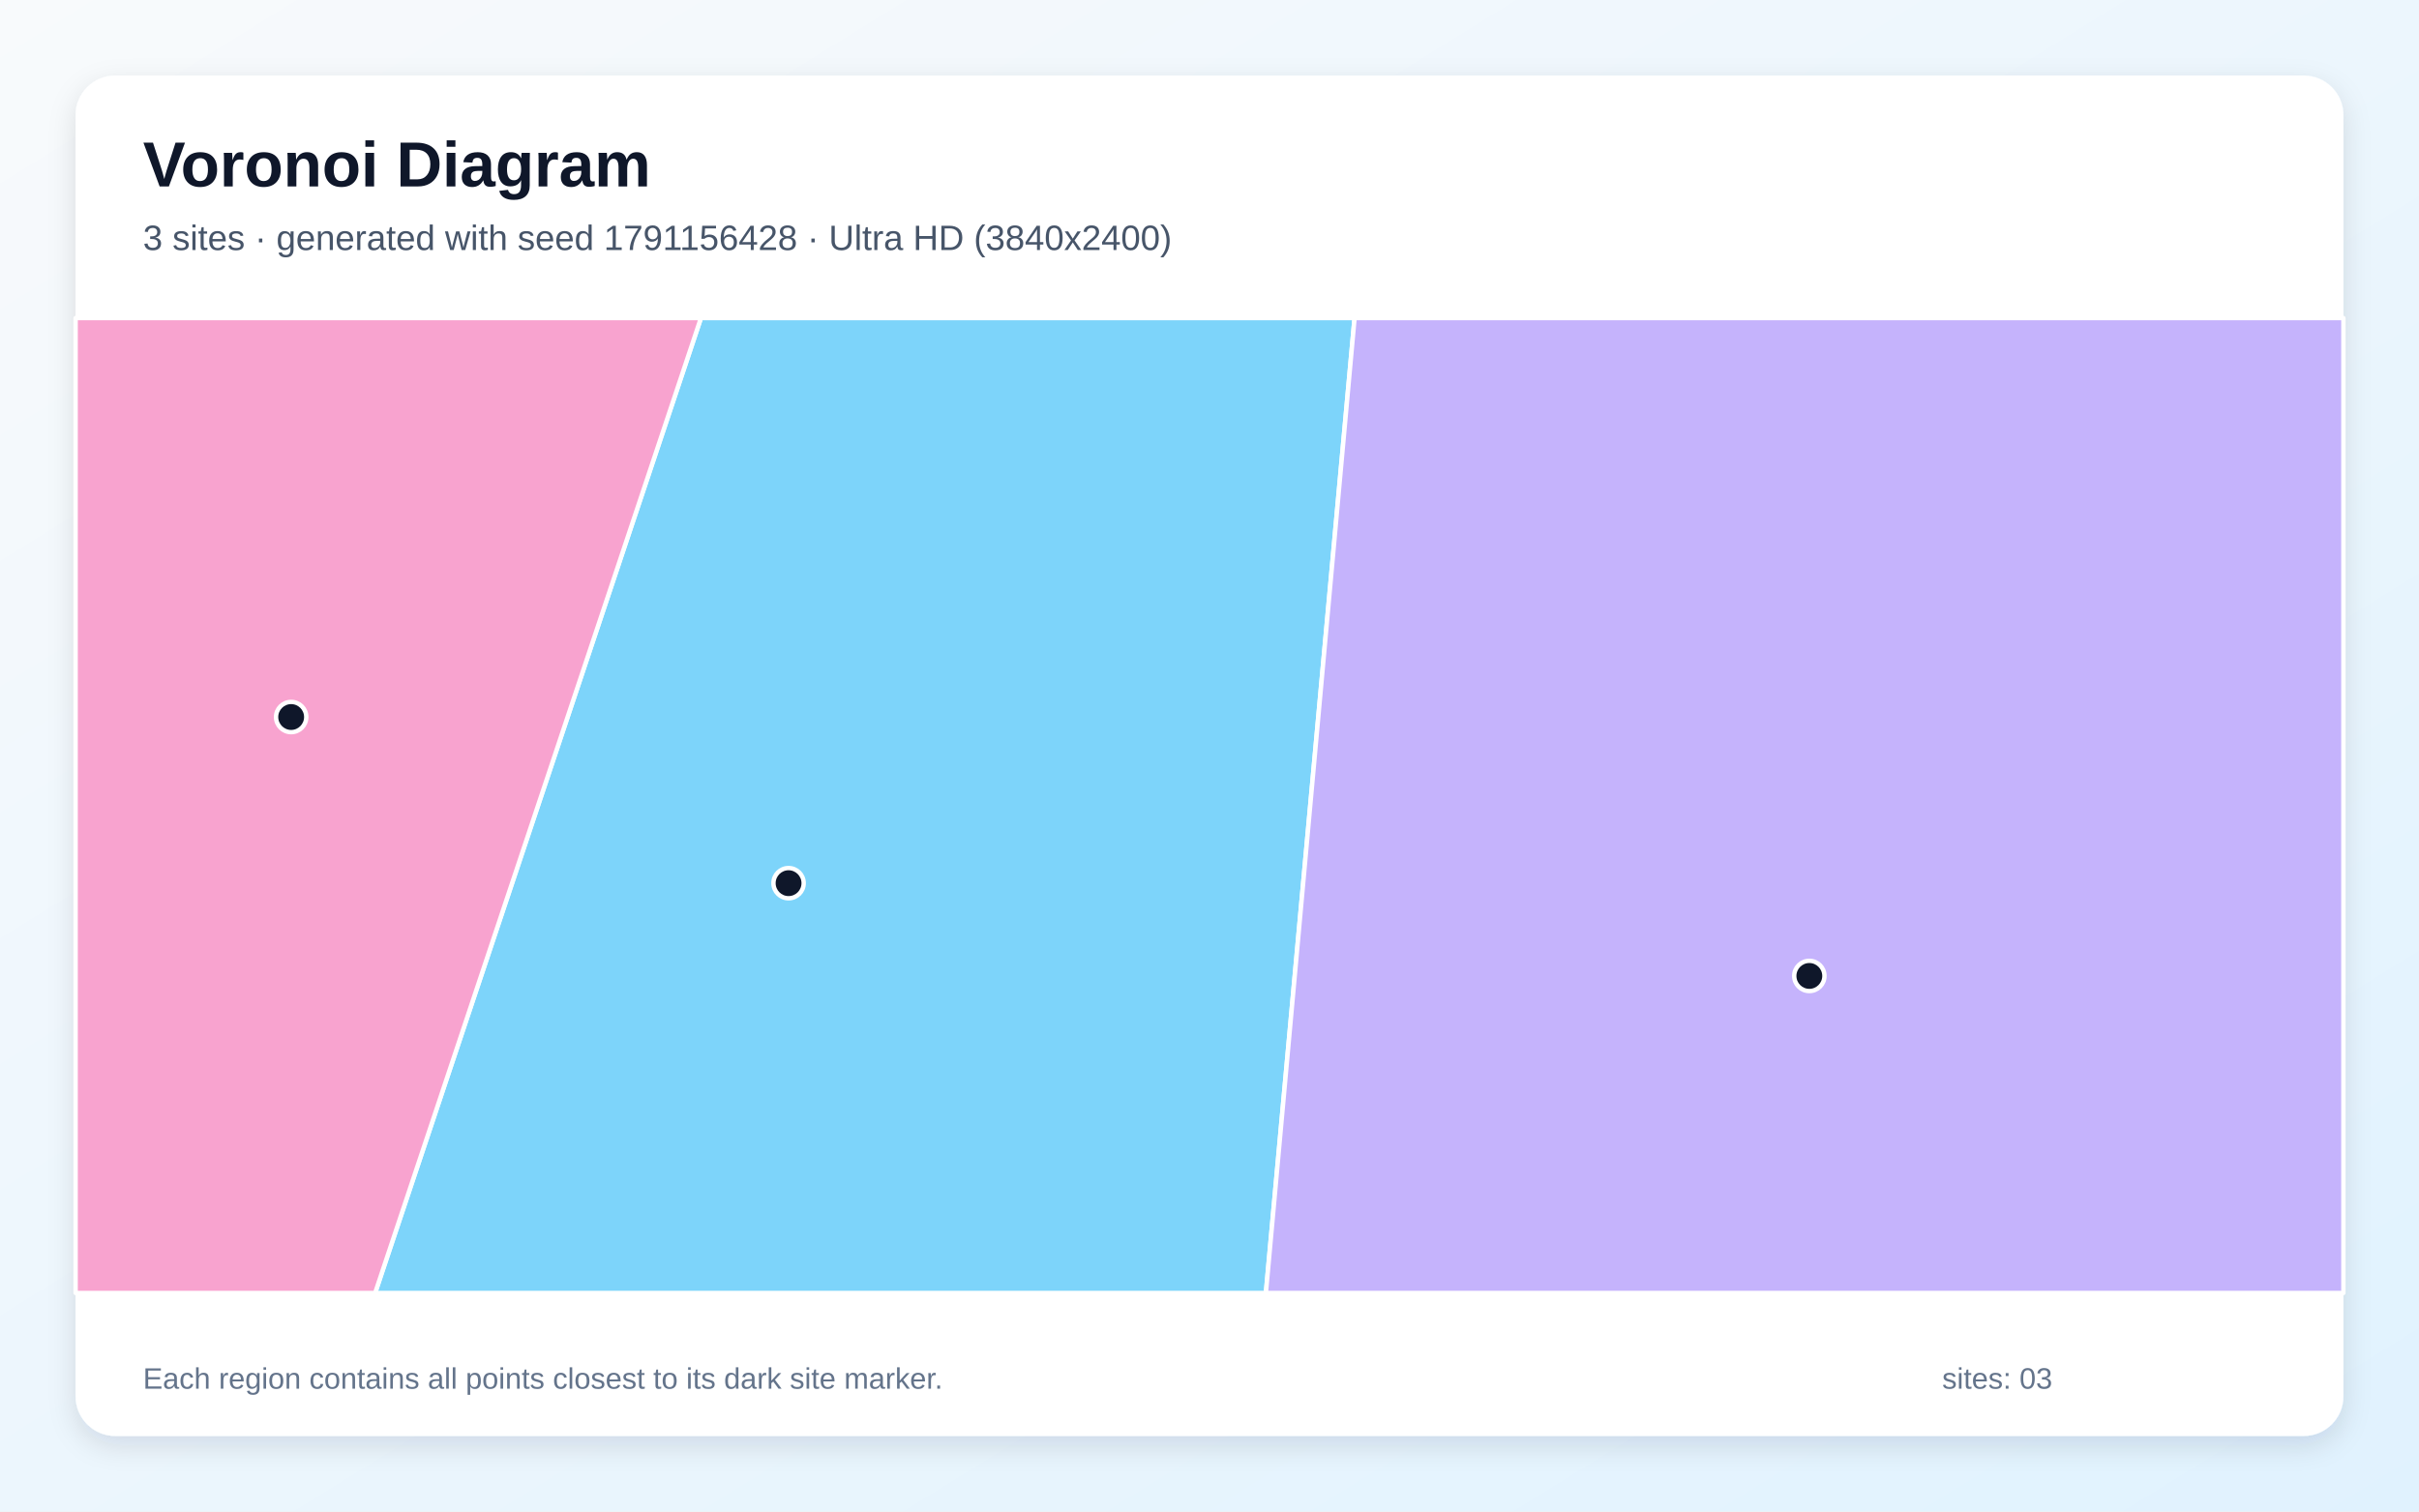
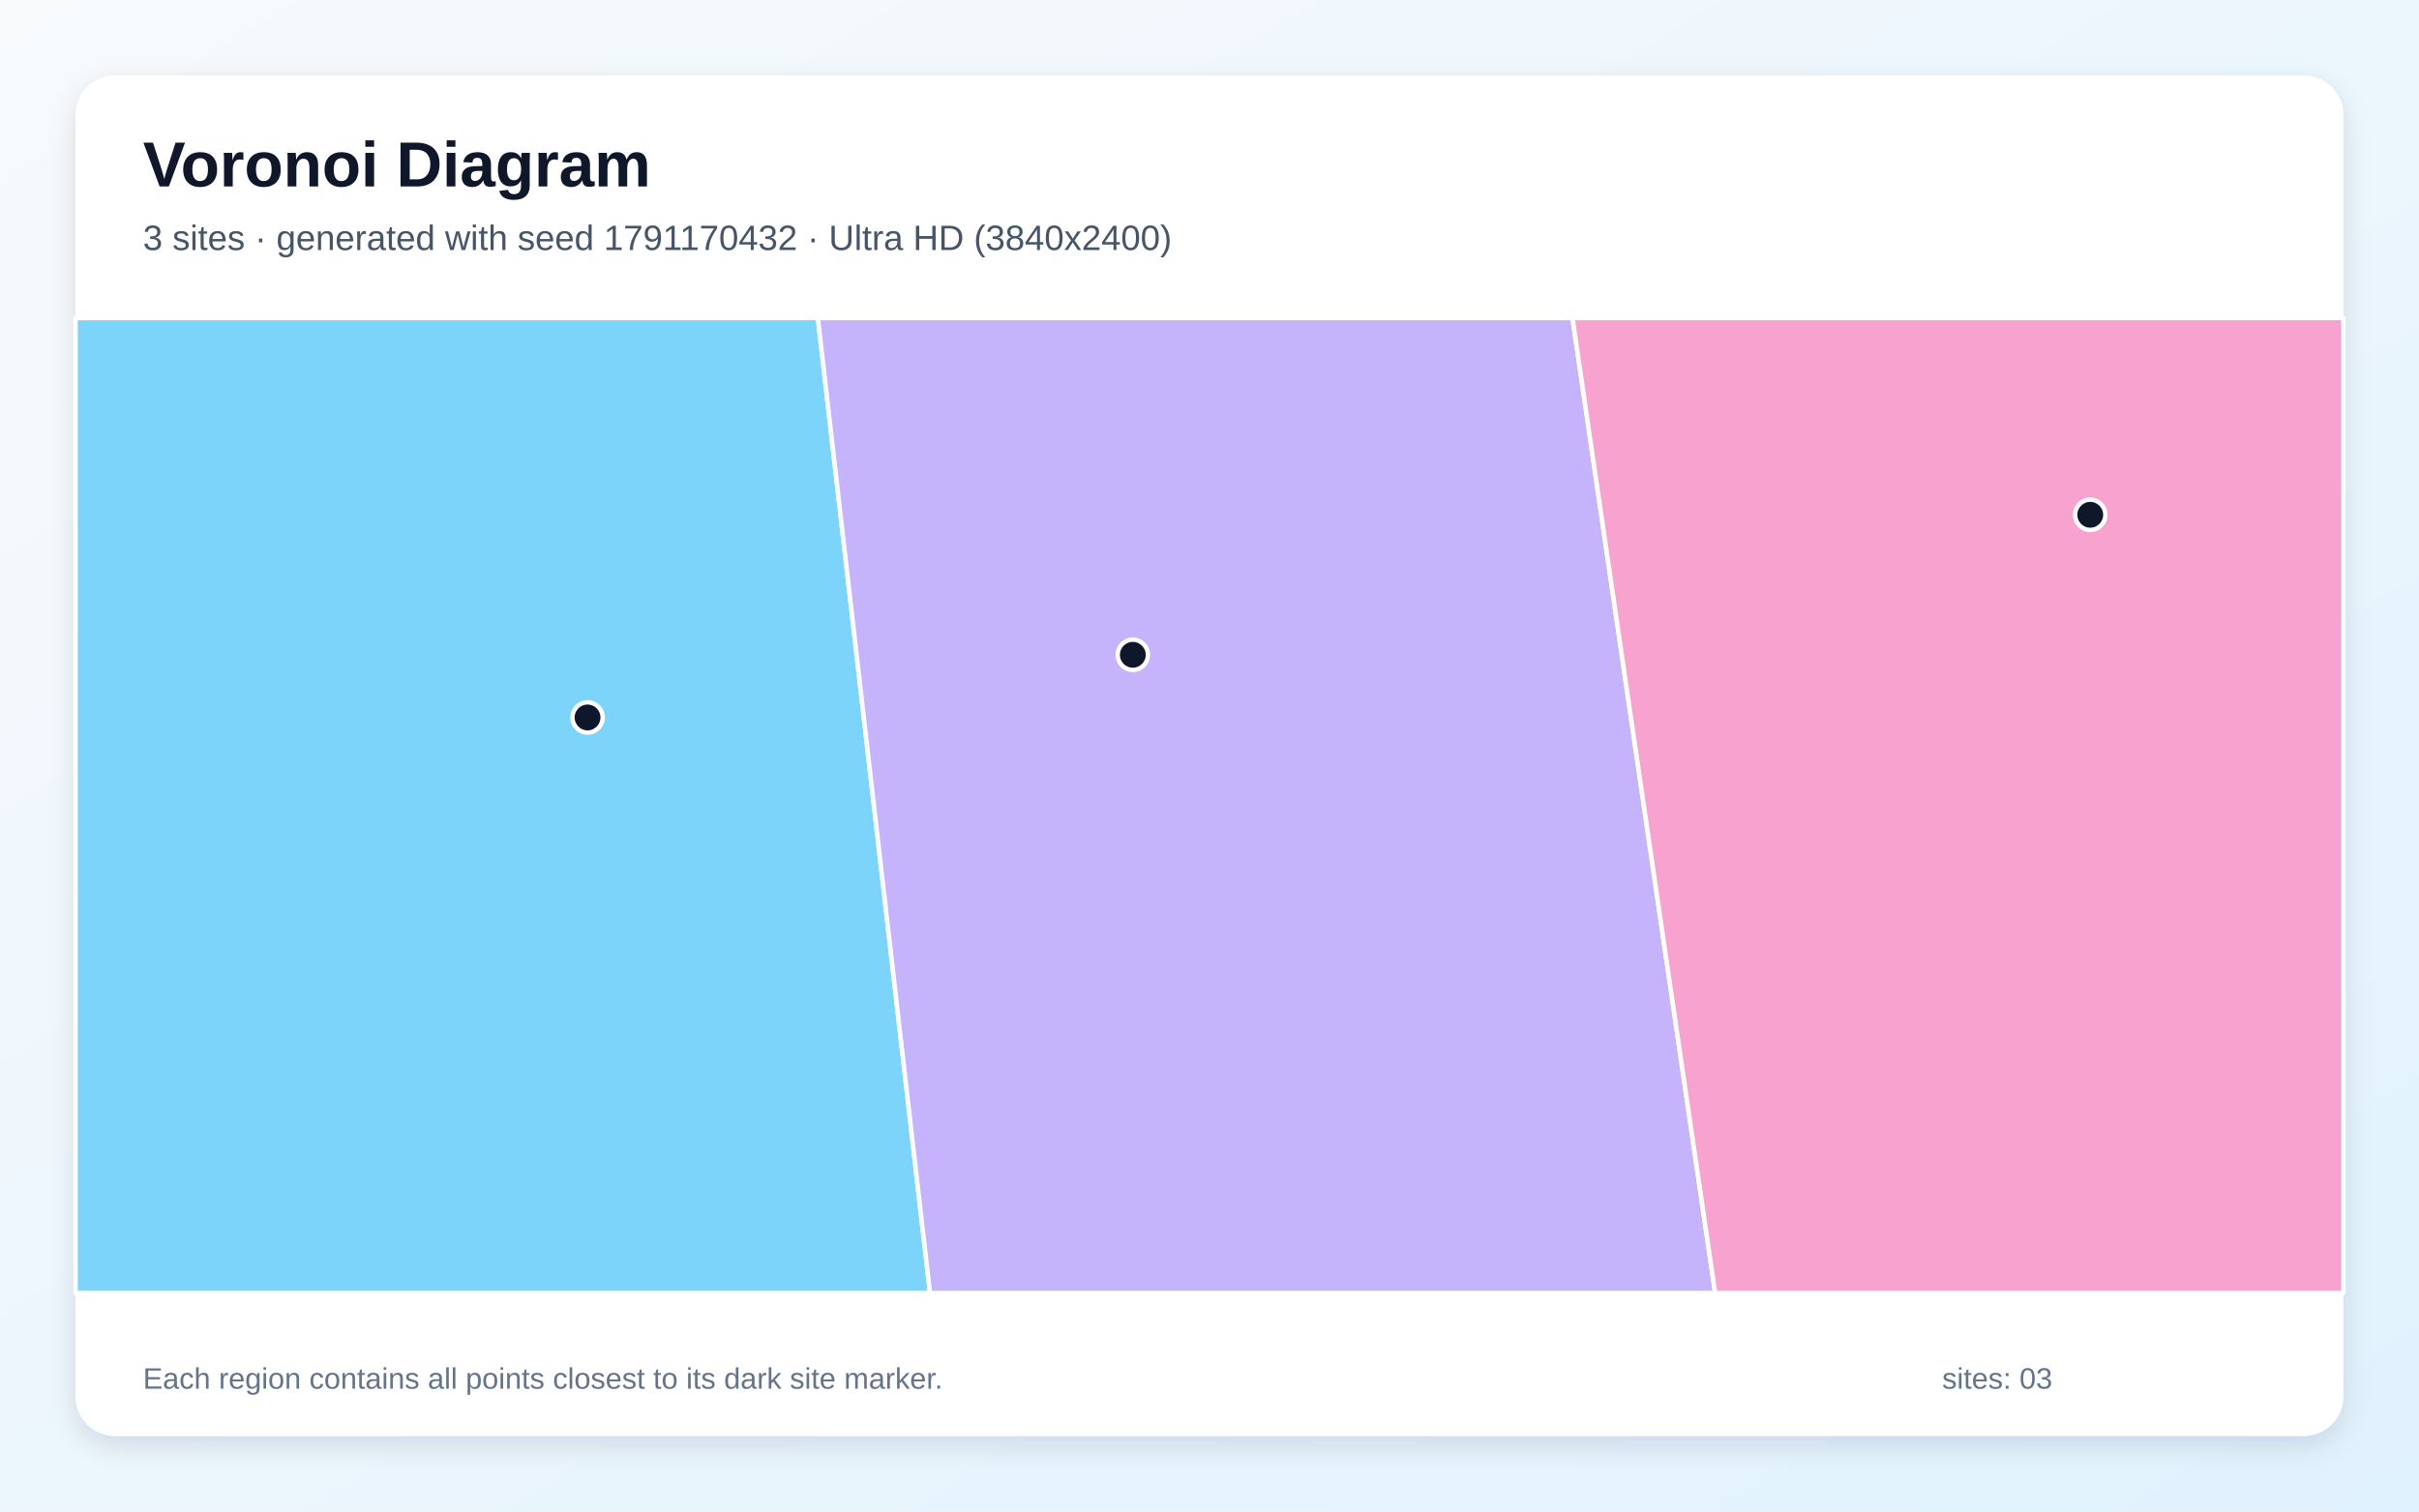
<svg xmlns="http://www.w3.org/2000/svg" width="3840" height="2400" viewBox="0 0 3840 2400" role="img" aria-labelledby="title description">
  <defs>
    <linearGradient id="background" x1="0" y1="0" x2="1" y2="1">
      <stop stop-color="#F8FAFC" />
      <stop offset="1" stop-color="#E0F2FE" />
    </linearGradient>
    <filter id="shadow" x="-5%" y="-5%" width="110%" height="110%">
      <feDropShadow dx="0" dy="15" stdDeviation="22" flood-color="#0F172A" flood-opacity=".12" />
    </filter>
  </defs>
  <rect width="3840" height="2400" fill="url(#background)" />
  <rect x="120" y="120" width="3600" height="2160" rx="63" fill="#FFFFFF" filter="url(#shadow)" />
  <g font-family="Arial, sans-serif">
    <text x="227" y="296" font-size="101" font-weight="700" fill="#0F172A">Voronoi Diagram</text>
-     <text x="227" y="397" font-size="56" fill="#475569">3 sites · generated with seed 1791156428 · Ultra HD (3840x2400)</text>
+     <text x="227" y="397" font-size="56" fill="#475569">3 sites · generated with seed 1791170432 · Ultra HD (3840x2400)</text>
  </g>
  <g stroke="#FFFFFF" stroke-width="7" stroke-linejoin="round">
-     <polygon points="1112.7,505.0 2150.3,505.0 2009.5,2053.0 595.5,2053.0" fill="#38BDF8" fill-opacity="0.65" />
-     <polygon points="2150.3,505.0 3720.0,505.0 3720.0,2053.0 2009.5,2053.0" fill="#A78BFA" fill-opacity="0.65" />
-     <polygon points="120.0,505.0 1112.7,505.0 595.5,2053.0 120.0,2053.0" fill="#F472B6" fill-opacity="0.65" />
+     <polygon points="120.0,505.0 1298.3,505.0 1476.3,2053.0 120.0,2053.0" fill="#38BDF8" fill-opacity="0.65" />
+     <polygon points="1298.3,505.0 2496.2,505.0 2722.7,2053.0 1476.3,2053.0" fill="#A78BFA" fill-opacity="0.65" />
+     <polygon points="2496.2,505.0 3720.0,505.0 3720.0,2053.0 2722.7,2053.0" fill="#F472B6" fill-opacity="0.65" />
  </g>
  <g>
-     <circle cx="1251.8" cy="1402.3" r="24" fill="#0F172A" stroke="#FFFFFF" stroke-width="7" />
-     <circle cx="2872.2" cy="1549.6" r="24" fill="#0F172A" stroke="#FFFFFF" stroke-width="7" />
-     <circle cx="462.2" cy="1138.5" r="24" fill="#0F172A" stroke="#FFFFFF" stroke-width="7" />
+     <circle cx="932.7" cy="1139.2" r="24" fill="#0F172A" stroke="#FFFFFF" stroke-width="7" />
+     <circle cx="1798.3" cy="1039.7" r="24" fill="#0F172A" stroke="#FFFFFF" stroke-width="7" />
+     <circle cx="3318.1" cy="817.4" r="24" fill="#0F172A" stroke="#FFFFFF" stroke-width="7" />
  </g>
  <g font-family="Arial, sans-serif" font-size="47" fill="#64748B">
    <text x="227" y="2205">Each region contains all points closest to its dark site marker.</text>
    <text x="3083" y="2205">sites: 03</text>
  </g>
</svg>
